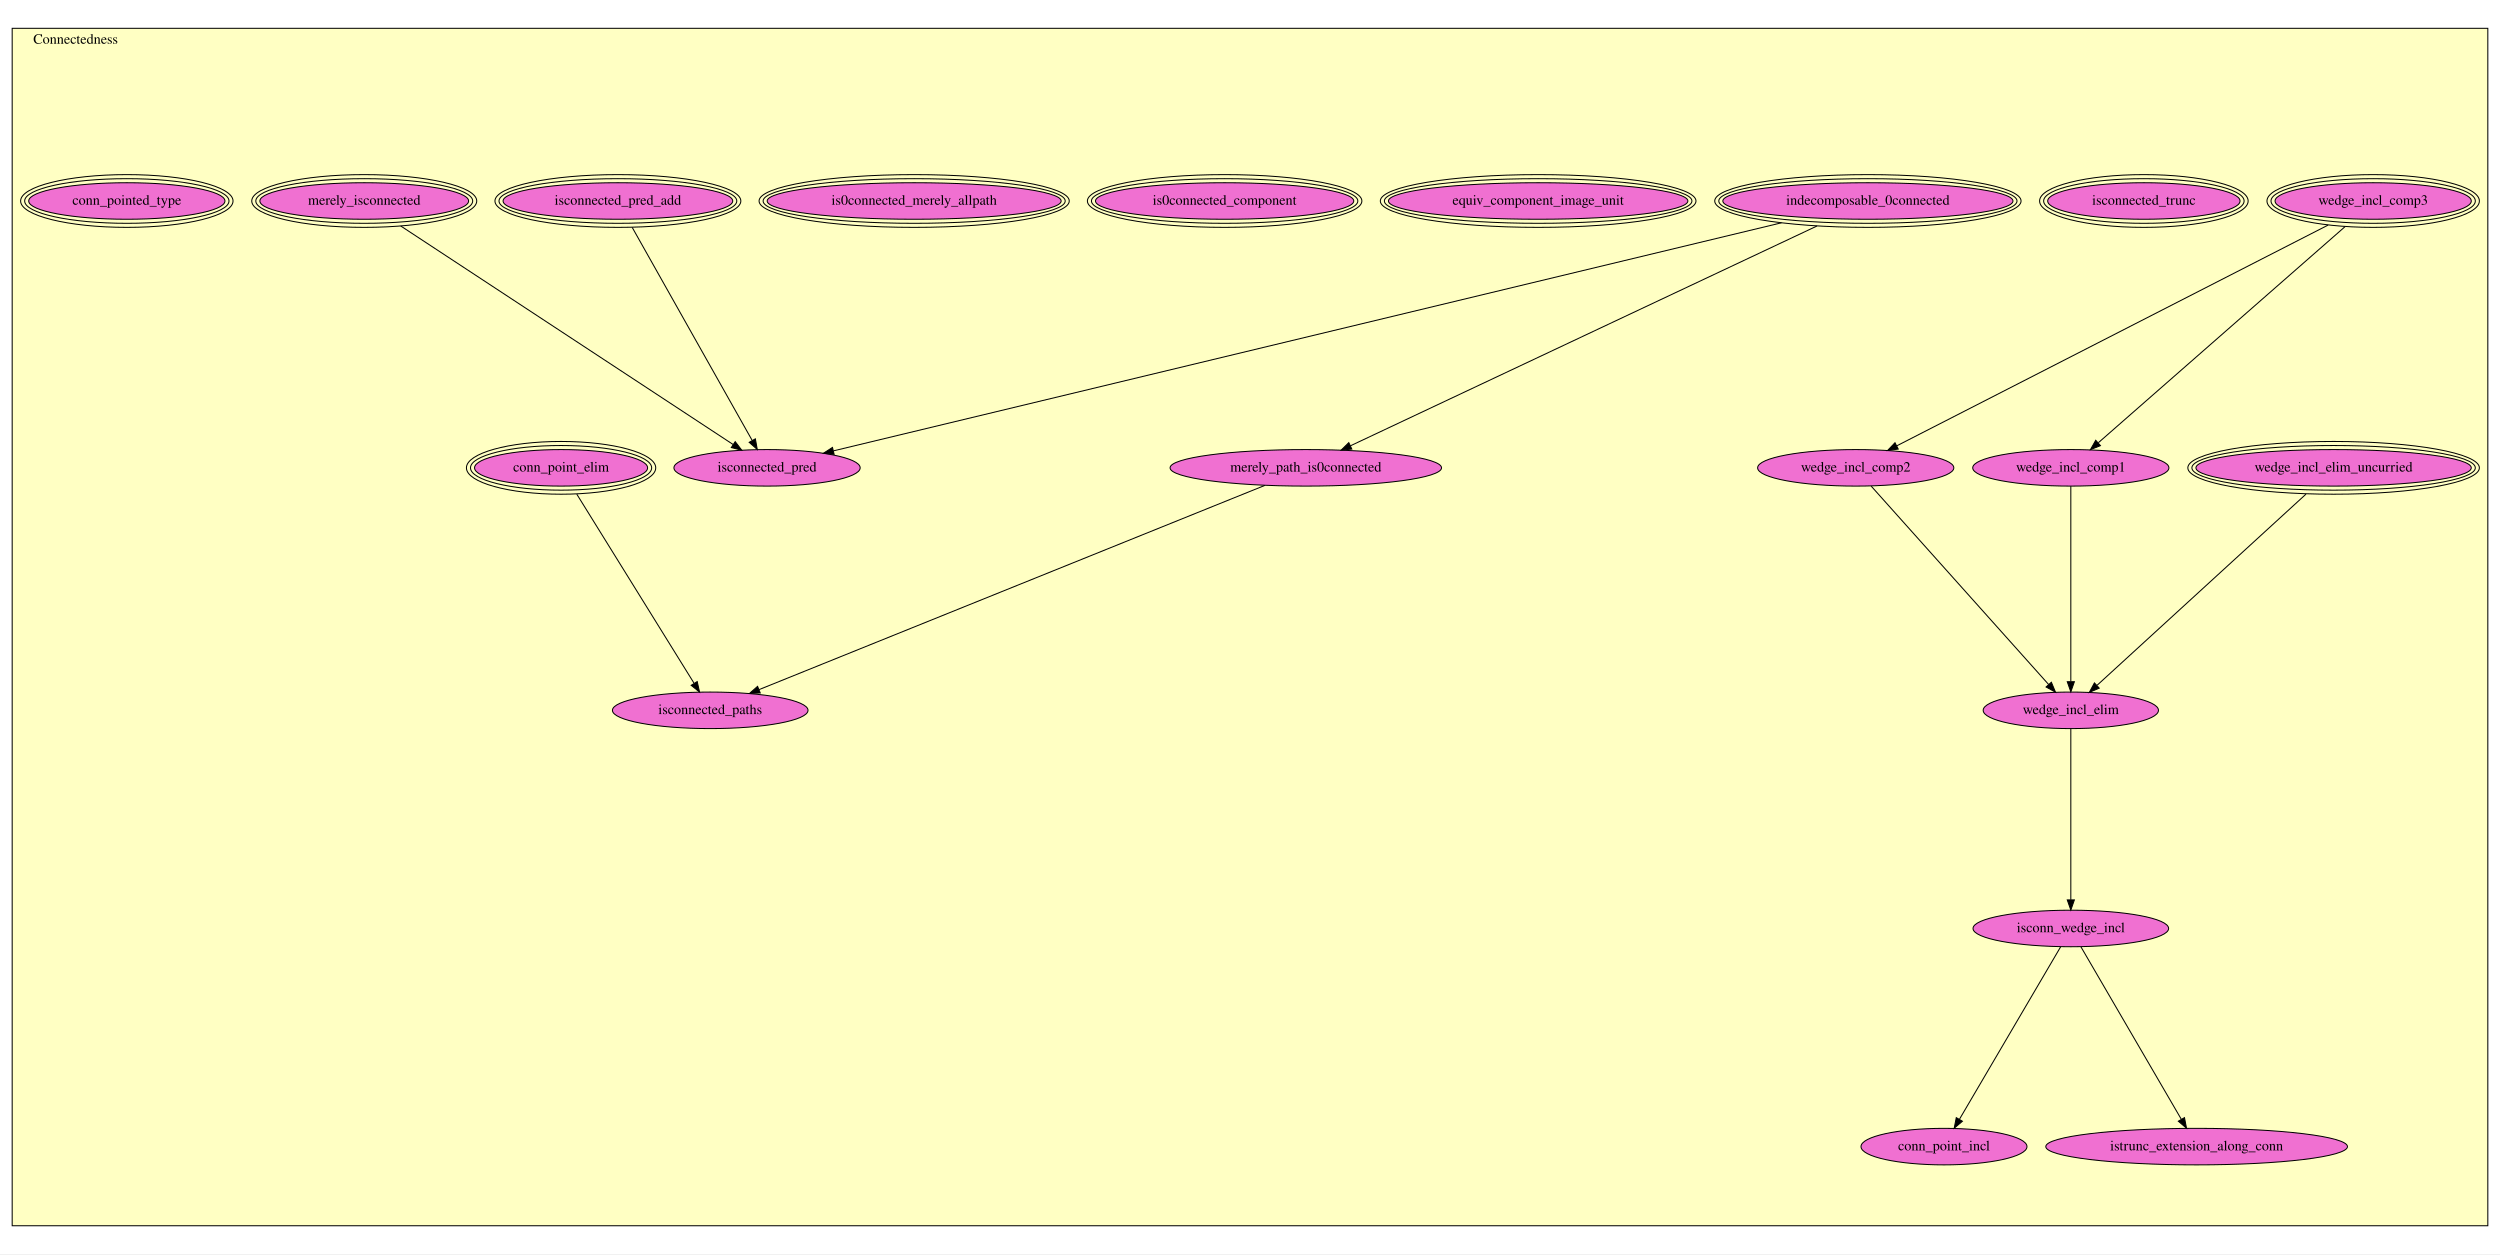
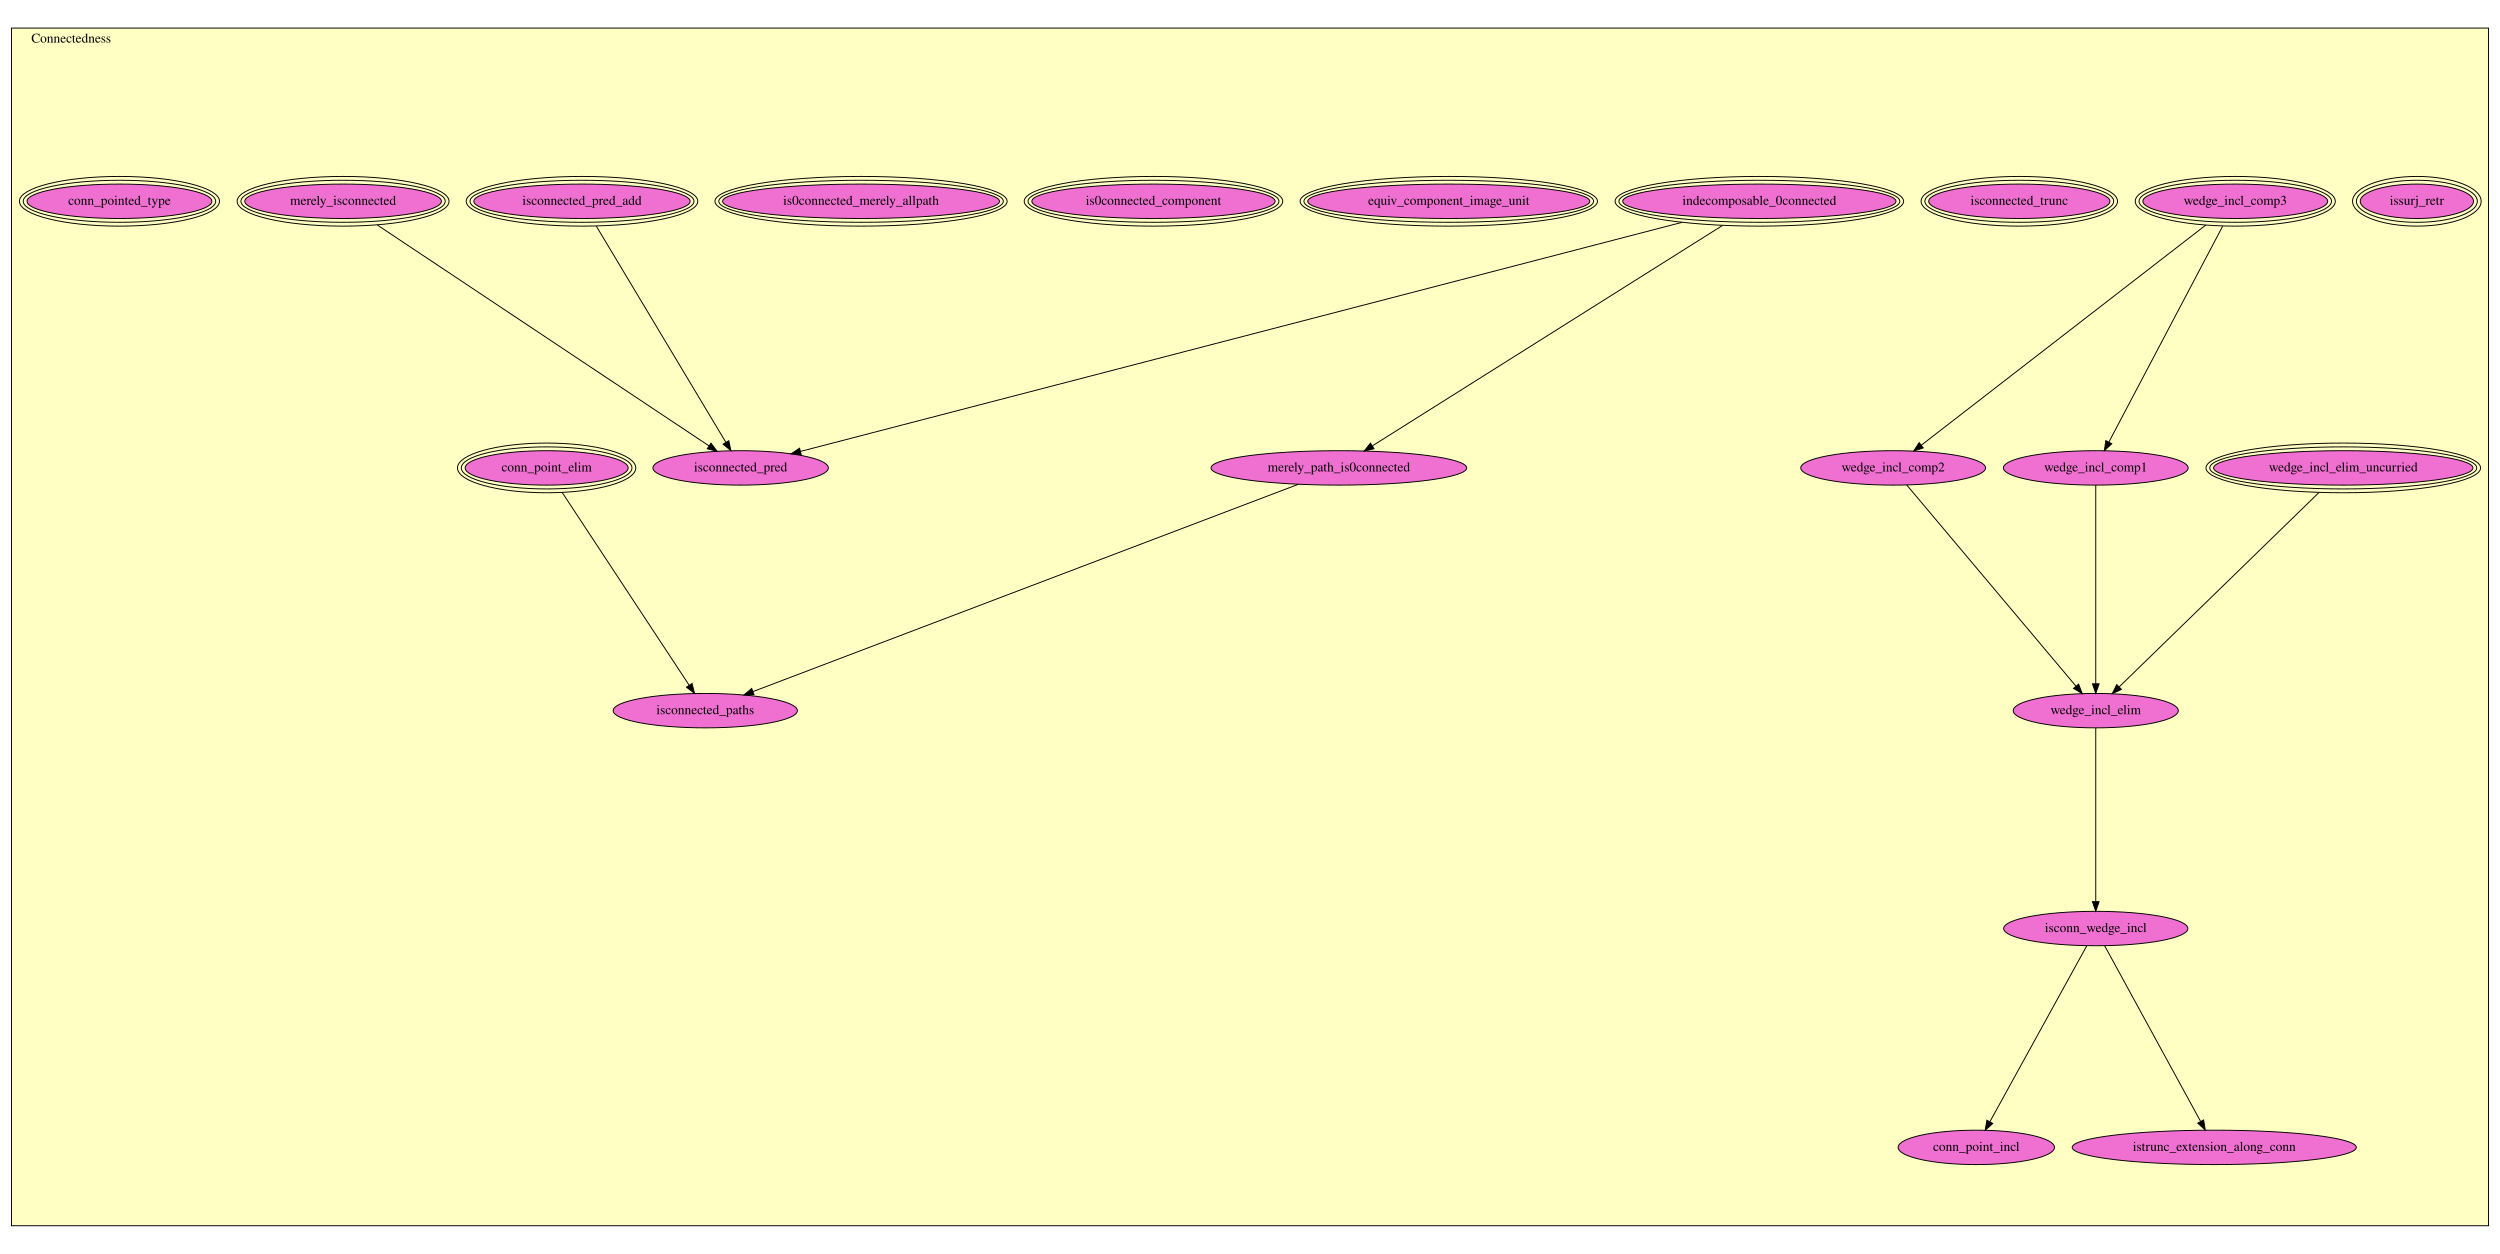
- <svg xmlns="http://www.w3.org/2000/svg" xmlns:xlink="http://www.w3.org/1999/xlink" width="2464pt" height="1236pt" viewBox="0.00 0.00 2464.00 1236.00">
-   <g id="graph0" class="graph" transform="scale(1 1) rotate(0) translate(4 1232)">
-     <polygon fill="white" stroke="transparent" points="-4,4 -4,-1232 2460,-1232 2460,4 -4,4" />
+ <svg xmlns="http://www.w3.org/2000/svg" xmlns:xlink="http://www.w3.org/1999/xlink" width="2616pt" height="1312pt" viewBox="0.00 0.00 2616.00 1312.00">
+   <g id="graph0" class="graph" transform="scale(1 1) rotate(0) translate(4 1308)">
+     <polygon fill="white" stroke="transparent" points="-4,4 -4,-1308 2612,-1308 2612,4 -4,4" />
    <g id="clust1" class="cluster">
-       <polygon fill="#ffffc3" stroke="black" points="8,-23.9 8,-1204.1 2448,-1204.1 2448,-23.9 8,-23.9" />
-       <text text-anchor="middle" x="70.5" y="-1188.9" font-family="Times,serif" font-size="14.00">Connectedness</text>
+       <polygon fill="#ffffc3" stroke="black" points="8,-25.38 8,-1278.62 2600,-1278.62 2600,-25.38 8,-25.38" />
+       <text text-anchor="middle" x="70.5" y="-1263.42" font-family="Times,serif" font-size="14.00">Connectedness</text>
    </g>
    <g id="node1" class="node">
      <g id="a_node1">
+         <a xlink:href="Connectedness.html#issurj_retr" xlink:title="issurj_retr">
+           <ellipse fill="#f070d1" stroke="black" cx="2525" cy="-1097.38" rx="59.27" ry="18" />
+           <ellipse fill="none" stroke="black" cx="2525" cy="-1097.38" rx="63.28" ry="22" />
+           <ellipse fill="none" stroke="black" cx="2525" cy="-1097.38" rx="67.29" ry="26" />
+           <text text-anchor="middle" x="2525" y="-1093.68" font-family="Times,serif" font-size="14.00">issurj_retr</text>
+         </a>
+       </g>
+     </g>
+     <g id="node2" class="node">
+       <g id="a_node2">
        <a xlink:href="Connectedness.html#wedge_incl_elim_uncurried" xlink:title="wedge_incl_elim_uncurried">
-           <ellipse fill="#f070d1" stroke="black" cx="2296" cy="-770.9" rx="135.69" ry="18" />
-           <ellipse fill="none" stroke="black" cx="2296" cy="-770.9" rx="139.68" ry="22" />
-           <ellipse fill="none" stroke="black" cx="2296" cy="-770.9" rx="143.68" ry="26" />
-           <text text-anchor="middle" x="2296" y="-767.2" font-family="Times,serif" font-size="14.00">wedge_incl_elim_uncurried</text>
-         </a>
-       </g>
+           <ellipse fill="#f070d1" stroke="black" cx="2448" cy="-818.38" rx="135.69" ry="18" />
+           <ellipse fill="none" stroke="black" cx="2448" cy="-818.38" rx="139.68" ry="22" />
+           <ellipse fill="none" stroke="black" cx="2448" cy="-818.38" rx="143.68" ry="26" />
+           <text text-anchor="middle" x="2448" y="-814.68" font-family="Times,serif" font-size="14.00">wedge_incl_elim_uncurried</text>
+         </a>
+       </g>
+     </g>
+     <g id="node6" class="node">
+       <g id="a_node6">
+         <a xlink:href="Connectedness.html#wedge_incl_elim" xlink:title="wedge_incl_elim">
+           <ellipse fill="#f070d1" stroke="black" cx="2189" cy="-564.38" rx="86.38" ry="18" />
+           <text text-anchor="middle" x="2189" y="-560.68" font-family="Times,serif" font-size="14.00">wedge_incl_elim</text>
+         </a>
+       </g>
+     </g>
+     <g id="edge1" class="edge">
+       <path fill="none" stroke="black" d="M2422.69,-792.76C2372.92,-744.33 2262.84,-637.22 2213.62,-589.34" />
+       <polygon fill="black" stroke="black" points="2215.87,-586.64 2206.26,-582.18 2210.99,-591.66 2215.87,-586.64" />
+     </g>
+     <g id="node3" class="node">
+       <g id="a_node3">
+         <a xlink:href="Connectedness.html#wedge_incl_comp3" xlink:title="wedge_incl_comp3">
+           <ellipse fill="#f070d1" stroke="black" cx="2335" cy="-1097.38" rx="96.7" ry="18" />
+           <ellipse fill="none" stroke="black" cx="2335" cy="-1097.38" rx="100.69" ry="22" />
+           <ellipse fill="none" stroke="black" cx="2335" cy="-1097.38" rx="104.68" ry="26" />
+           <text text-anchor="middle" x="2335" y="-1093.68" font-family="Times,serif" font-size="14.00">wedge_incl_comp3</text>
+         </a>
+       </g>
+     </g>
+     <g id="node4" class="node">
+       <g id="a_node4">
+         <a xlink:href="Connectedness.html#wedge_incl_comp2" xlink:title="wedge_incl_comp2">
+           <ellipse fill="#f070d1" stroke="black" cx="1977" cy="-818.38" rx="96.68" ry="18" />
+           <text text-anchor="middle" x="1977" y="-814.68" font-family="Times,serif" font-size="14.00">wedge_incl_comp2</text>
+         </a>
+       </g>
+     </g>
+     <g id="edge2" class="edge">
+       <path fill="none" stroke="black" d="M2304.17,-1072.53C2236.02,-1019.79 2073.33,-893.92 2006.47,-842.18" />
+       <polygon fill="black" stroke="black" points="2008.48,-839.31 1998.43,-835.96 2004.19,-844.85 2008.48,-839.31" />
    </g>
    <g id="node5" class="node">
      <g id="a_node5">
-         <a xlink:href="Connectedness.html#wedge_incl_elim" xlink:title="wedge_incl_elim">
-           <ellipse fill="#f070d1" stroke="black" cx="2037" cy="-531.9" rx="86.38" ry="18" />
-           <text text-anchor="middle" x="2037" y="-528.2" font-family="Times,serif" font-size="14.00">wedge_incl_elim</text>
-         </a>
-       </g>
-     </g>
-     <g id="edge1" class="edge">
-       <path fill="none" stroke="black" d="M2268.77,-744.99C2218.58,-699.06 2112.1,-601.62 2062.91,-556.61" />
-       <polygon fill="black" stroke="black" points="2064.98,-553.77 2055.24,-549.6 2060.26,-558.93 2064.98,-553.77" />
-     </g>
-     <g id="node2" class="node">
-       <g id="a_node2">
-         <a xlink:href="Connectedness.html#wedge_incl_comp3" xlink:title="wedge_incl_comp3">
-           <ellipse fill="#f070d1" stroke="black" cx="2335" cy="-1033.9" rx="96.7" ry="18" />
-           <ellipse fill="none" stroke="black" cx="2335" cy="-1033.9" rx="100.69" ry="22" />
-           <ellipse fill="none" stroke="black" cx="2335" cy="-1033.9" rx="104.68" ry="26" />
-           <text text-anchor="middle" x="2335" y="-1030.2" font-family="Times,serif" font-size="14.00">wedge_incl_comp3</text>
-         </a>
-       </g>
-     </g>
-     <g id="node3" class="node">
-       <g id="a_node3">
-         <a xlink:href="Connectedness.html#wedge_incl_comp2" xlink:title="wedge_incl_comp2">
-           <ellipse fill="#f070d1" stroke="black" cx="1825" cy="-770.9" rx="96.68" ry="18" />
-           <text text-anchor="middle" x="1825" y="-767.2" font-family="Times,serif" font-size="14.00">wedge_incl_comp2</text>
-         </a>
-       </g>
-     </g>
-     <g id="edge2" class="edge">
-       <path fill="none" stroke="black" d="M2290.63,-1010.2C2192.72,-960.09 1959.36,-840.67 1865.31,-792.53" />
-       <polygon fill="black" stroke="black" points="1866.89,-789.41 1856.39,-787.97 1863.7,-795.64 1866.89,-789.41" />
-     </g>
-     <g id="node4" class="node">
-       <g id="a_node4">
        <a xlink:href="Connectedness.html#wedge_incl_comp1" xlink:title="wedge_incl_comp1">
-           <ellipse fill="#f070d1" stroke="black" cx="2037" cy="-770.9" rx="96.68" ry="18" />
-           <text text-anchor="middle" x="2037" y="-767.2" font-family="Times,serif" font-size="14.00">wedge_incl_comp1</text>
+           <ellipse fill="#f070d1" stroke="black" cx="2189" cy="-818.38" rx="96.68" ry="18" />
+           <text text-anchor="middle" x="2189" y="-814.68" font-family="Times,serif" font-size="14.00">wedge_incl_comp1</text>
        </a>
      </g>
    </g>
    <g id="edge3" class="edge">
-       <path fill="none" stroke="black" d="M2307.23,-1008.58C2250.22,-958.65 2120.58,-845.1 2064.12,-795.65" />
-       <polygon fill="black" stroke="black" points="2066.17,-792.79 2056.34,-788.84 2061.55,-798.06 2066.17,-792.79" />
+       <path fill="none" stroke="black" d="M2321.79,-1071.31C2294.23,-1019.03 2230.87,-898.82 2202.81,-845.58" />
+       <polygon fill="black" stroke="black" points="2205.75,-843.66 2197.99,-836.45 2199.56,-846.93 2205.75,-843.66" />
    </g>
    <g id="edge4" class="edge">
-       <path fill="none" stroke="black" d="M1840.25,-752.86C1877.3,-711.44 1972.18,-605.36 2015.21,-557.27" />
-       <polygon fill="black" stroke="black" points="2017.83,-559.58 2021.89,-549.79 2012.62,-554.91 2017.83,-559.58" />
+       <path fill="none" stroke="black" d="M1991.24,-800.46C2027.82,-756.97 2125.24,-641.17 2168.18,-590.13" />
+       <polygon fill="black" stroke="black" points="2171.06,-592.14 2174.82,-582.23 2165.71,-587.63 2171.06,-592.14" />
    </g>
    <g id="edge5" class="edge">
-       <path fill="none" stroke="black" d="M2037,-752.86C2037,-712.3 2037,-609.78 2037,-560.36" />
-       <polygon fill="black" stroke="black" points="2040.5,-560.11 2037,-550.11 2033.5,-560.11 2040.5,-560.11" />
-     </g>
-     <g id="node6" class="node">
-       <g id="a_node6">
+       <path fill="none" stroke="black" d="M2189,-800.06C2189,-756.98 2189,-644.71 2189,-592.64" />
+       <polygon fill="black" stroke="black" points="2192.5,-592.49 2189,-582.49 2185.5,-592.49 2192.5,-592.49" />
+     </g>
+     <g id="node7" class="node">
+       <g id="a_node7">
        <a xlink:href="Connectedness.html#isconn_wedge_incl" xlink:title="isconn_wedge_incl">
-           <ellipse fill="#f070d1" stroke="black" cx="2037" cy="-316.9" rx="96.38" ry="18" />
-           <text text-anchor="middle" x="2037" y="-313.2" font-family="Times,serif" font-size="14.00">isconn_wedge_incl</text>
+           <ellipse fill="#f070d1" stroke="black" cx="2189" cy="-336.38" rx="96.38" ry="18" />
+           <text text-anchor="middle" x="2189" y="-332.68" font-family="Times,serif" font-size="14.00">isconn_wedge_incl</text>
        </a>
      </g>
    </g>
    <g id="edge6" class="edge">
-       <path fill="none" stroke="black" d="M2037,-513.83C2037,-476.99 2037,-389.75 2037,-345.16" />
-       <polygon fill="black" stroke="black" points="2040.5,-345.05 2037,-335.05 2033.5,-345.05 2040.5,-345.05" />
+       <path fill="none" stroke="black" d="M2189,-546.02C2189,-506.9 2189,-411.59 2189,-364.55" />
+       <polygon fill="black" stroke="black" points="2192.5,-364.49 2189,-354.49 2185.5,-364.49 2192.5,-364.49" />
+     </g>
+     <g id="node18" class="node">
+       <g id="a_node18">
+         <a xlink:href="Connectedness.html#conn_point_incl" xlink:title="conn_point_incl">
+           <ellipse fill="#f070d1" stroke="black" cx="2064" cy="-107.38" rx="81.79" ry="18" />
+           <text text-anchor="middle" x="2064" y="-103.68" font-family="Times,serif" font-size="14.00">conn_point_incl</text>
+         </a>
+       </g>
+     </g>
+     <g id="edge7" class="edge">
+       <path fill="none" stroke="black" d="M2179.6,-318.32C2157.88,-278.87 2104.06,-181.13 2078.25,-134.26" />
+       <polygon fill="black" stroke="black" points="2081.22,-132.4 2073.33,-125.33 2075.09,-135.78 2081.22,-132.4" />
+     </g>
+     <g id="node21" class="node">
+       <g id="a_node21">
+         <a xlink:href="Connectedness.html#istrunc_extension_along_conn" xlink:title="istrunc_extension_along_conn">
+           <ellipse fill="#f070d1" stroke="black" cx="2313" cy="-107.38" rx="148.67" ry="18" />
+           <text text-anchor="middle" x="2313" y="-103.68" font-family="Times,serif" font-size="14.00">istrunc_extension_along_conn</text>
+         </a>
+       </g>
+     </g>
+     <g id="edge8" class="edge">
+       <path fill="none" stroke="black" d="M2198.32,-318.32C2219.82,-278.96 2273,-181.61 2298.68,-134.6" />
+       <polygon fill="black" stroke="black" points="2301.85,-136.1 2303.57,-125.64 2295.71,-132.74 2301.85,-136.1" />
+     </g>
+     <g id="node8" class="node">
+       <g id="a_node8">
+         <a xlink:href="Connectedness.html#isconnected_trunc" xlink:title="isconnected_trunc">
+           <ellipse fill="#f070d1" stroke="black" cx="2109" cy="-1097.38" rx="94.79" ry="18" />
+           <ellipse fill="none" stroke="black" cx="2109" cy="-1097.38" rx="98.79" ry="22" />
+           <ellipse fill="none" stroke="black" cx="2109" cy="-1097.38" rx="102.78" ry="26" />
+           <text text-anchor="middle" x="2109" y="-1093.68" font-family="Times,serif" font-size="14.00">isconnected_trunc</text>
+         </a>
+       </g>
+     </g>
+     <g id="node9" class="node">
+       <g id="a_node9">
+         <a xlink:href="Connectedness.html#indecomposable_0connected" xlink:title="indecomposable_0connected">
+           <ellipse fill="#f070d1" stroke="black" cx="1837" cy="-1097.38" rx="142.98" ry="18" />
+           <ellipse fill="none" stroke="black" cx="1837" cy="-1097.38" rx="146.97" ry="22" />
+           <ellipse fill="none" stroke="black" cx="1837" cy="-1097.38" rx="150.97" ry="26" />
+           <text text-anchor="middle" x="1837" y="-1093.68" font-family="Times,serif" font-size="14.00">indecomposable_0connected</text>
+         </a>
+       </g>
+     </g>
+     <g id="node13" class="node">
+       <g id="a_node13">
+         <a xlink:href="Connectedness.html#merely_path_is0connected" xlink:title="merely_path_is0connected">
+           <ellipse fill="#f070d1" stroke="black" cx="1397" cy="-818.38" rx="133.78" ry="18" />
+           <text text-anchor="middle" x="1397" y="-814.68" font-family="Times,serif" font-size="14.00">merely_path_is0connected</text>
+         </a>
+       </g>
+     </g>
+     <g id="edge9" class="edge">
+       <path fill="none" stroke="black" d="M1798.34,-1072.04C1713.83,-1018.84 1513.74,-892.88 1432.35,-841.64" />
+       <polygon fill="black" stroke="black" points="1433.81,-838.42 1423.48,-836.05 1430.08,-844.34 1433.81,-838.42" />
+     </g>
+     <g id="node16" class="node">
+       <g id="a_node16">
+         <a xlink:href="Connectedness.html#isconnected_pred" xlink:title="isconnected_pred">
+           <ellipse fill="#f070d1" stroke="black" cx="771" cy="-818.38" rx="91.78" ry="18" />
+           <text text-anchor="middle" x="771" y="-814.68" font-family="Times,serif" font-size="14.00">isconnected_pred</text>
+         </a>
+       </g>
+     </g>
+     <g id="edge10" class="edge">
+       <path fill="none" stroke="black" d="M1756,-1075.33C1551.33,-1022.15 1016.68,-883.22 833.58,-835.64" />
+       <polygon fill="black" stroke="black" points="834.39,-832.24 823.83,-833.11 832.63,-839.01 834.39,-832.24" />
+     </g>
+     <g id="node10" class="node">
+       <g id="a_node10">
+         <a xlink:href="Connectedness.html#equiv_component_image_unit" xlink:title="equiv_component_image_unit">
+           <ellipse fill="#f070d1" stroke="black" cx="1512" cy="-1097.38" rx="147.57" ry="18" />
+           <ellipse fill="none" stroke="black" cx="1512" cy="-1097.38" rx="151.57" ry="22" />
+           <ellipse fill="none" stroke="black" cx="1512" cy="-1097.38" rx="155.57" ry="26" />
+           <text text-anchor="middle" x="1512" y="-1093.68" font-family="Times,serif" font-size="14.00">equiv_component_image_unit</text>
+         </a>
+       </g>
+     </g>
+     <g id="node11" class="node">
+       <g id="a_node11">
+         <a xlink:href="Connectedness.html#is0connected_component" xlink:title="is0connected_component">
+           <ellipse fill="#f070d1" stroke="black" cx="1203" cy="-1097.38" rx="127.28" ry="18" />
+           <ellipse fill="none" stroke="black" cx="1203" cy="-1097.38" rx="131.28" ry="22" />
+           <ellipse fill="none" stroke="black" cx="1203" cy="-1097.38" rx="135.28" ry="26" />
+           <text text-anchor="middle" x="1203" y="-1093.68" font-family="Times,serif" font-size="14.00">is0connected_component</text>
+         </a>
+       </g>
+     </g>
+     <g id="node12" class="node">
+       <g id="a_node12">
+         <a xlink:href="Connectedness.html#is0connected_merely_allpath" xlink:title="is0connected_merely_allpath">
+           <ellipse fill="#f070d1" stroke="black" cx="897" cy="-1097.38" rx="144.88" ry="18" />
+           <ellipse fill="none" stroke="black" cx="897" cy="-1097.38" rx="148.88" ry="22" />
+           <ellipse fill="none" stroke="black" cx="897" cy="-1097.38" rx="152.87" ry="26" />
+           <text text-anchor="middle" x="897" y="-1093.68" font-family="Times,serif" font-size="14.00">is0connected_merely_allpath</text>
+         </a>
+       </g>
+     </g>
+     <g id="node20" class="node">
+       <g id="a_node20">
+         <a xlink:href="Connectedness.html#isconnected_paths" xlink:title="isconnected_paths">
+           <ellipse fill="#f070d1" stroke="black" cx="734" cy="-564.38" rx="96.38" ry="18" />
+           <text text-anchor="middle" x="734" y="-560.68" font-family="Times,serif" font-size="14.00">isconnected_paths</text>
+         </a>
+       </g>
+     </g>
+     <g id="edge11" class="edge">
+       <path fill="none" stroke="black" d="M1354.52,-801.23C1237.25,-756.66 909.43,-632.06 783.83,-584.32" />
+       <polygon fill="black" stroke="black" points="785.03,-581.03 774.43,-580.75 782.54,-587.58 785.03,-581.03" />
+     </g>
+     <g id="node14" class="node">
+       <g id="a_node14">
+         <a xlink:href="Connectedness.html#isconnected_pred_add" xlink:title="isconnected_pred_add">
+           <ellipse fill="#f070d1" stroke="black" cx="605" cy="-1097.38" rx="113.17" ry="18" />
+           <ellipse fill="none" stroke="black" cx="605" cy="-1097.38" rx="117.18" ry="22" />
+           <ellipse fill="none" stroke="black" cx="605" cy="-1097.38" rx="121.18" ry="26" />
+           <text text-anchor="middle" x="605" y="-1093.68" font-family="Times,serif" font-size="14.00">isconnected_pred_add</text>
+         </a>
+       </g>
+     </g>
+     <g id="edge12" class="edge">
+       <path fill="none" stroke="black" d="M620.02,-1071.31C651.42,-1018.92 723.7,-898.32 755.5,-845.25" />
+       <polygon fill="black" stroke="black" points="758.63,-846.82 760.77,-836.45 752.63,-843.23 758.63,-846.82" />
+     </g>
+     <g id="node15" class="node">
+       <g id="a_node15">
+         <a xlink:href="Connectedness.html#merely_isconnected" xlink:title="merely_isconnected">
+           <ellipse fill="#f070d1" stroke="black" cx="355" cy="-1097.38" rx="102.87" ry="18" />
+           <ellipse fill="none" stroke="black" cx="355" cy="-1097.38" rx="106.88" ry="22" />
+           <ellipse fill="none" stroke="black" cx="355" cy="-1097.38" rx="110.88" ry="26" />
+           <text text-anchor="middle" x="355" y="-1093.68" font-family="Times,serif" font-size="14.00">merely_isconnected</text>
+         </a>
+       </g>
+     </g>
+     <g id="edge13" class="edge">
+       <path fill="none" stroke="black" d="M390.83,-1072.53C470.44,-1019.52 661.06,-892.59 737.98,-841.37" />
+       <polygon fill="black" stroke="black" points="739.97,-844.25 746.35,-835.79 736.09,-838.42 739.97,-844.25" />
    </g>
    <g id="node17" class="node">
      <g id="a_node17">
-         <a xlink:href="Connectedness.html#conn_point_incl" xlink:title="conn_point_incl">
-           <ellipse fill="#f070d1" stroke="black" cx="1912" cy="-101.9" rx="81.79" ry="18" />
-           <text text-anchor="middle" x="1912" y="-98.2" font-family="Times,serif" font-size="14.00">conn_point_incl</text>
-         </a>
-       </g>
-     </g>
-     <g id="edge7" class="edge">
-       <path fill="none" stroke="black" d="M2026.98,-298.83C2005.13,-261.6 1953.08,-172.9 1927.18,-128.76" />
-       <polygon fill="black" stroke="black" points="1930.15,-126.91 1922.07,-120.05 1924.11,-130.45 1930.15,-126.91" />
-     </g>
-     <g id="node20" class="node">
-       <g id="a_node20">
-         <a xlink:href="Connectedness.html#istrunc_extension_along_conn" xlink:title="istrunc_extension_along_conn">
-           <ellipse fill="#f070d1" stroke="black" cx="2161" cy="-101.9" rx="148.67" ry="18" />
-           <text text-anchor="middle" x="2161" y="-98.2" font-family="Times,serif" font-size="14.00">istrunc_extension_along_conn</text>
-         </a>
-       </g>
-     </g>
-     <g id="edge8" class="edge">
-       <path fill="none" stroke="black" d="M2046.94,-298.83C2068.61,-261.6 2120.25,-172.9 2145.95,-128.76" />
-       <polygon fill="black" stroke="black" points="2149.01,-130.46 2151.01,-120.05 2142.96,-126.94 2149.01,-130.46" />
-     </g>
-     <g id="node7" class="node">
-       <g id="a_node7">
-         <a xlink:href="Connectedness.html#isconnected_trunc" xlink:title="isconnected_trunc">
-           <ellipse fill="#f070d1" stroke="black" cx="2109" cy="-1033.9" rx="94.79" ry="18" />
-           <ellipse fill="none" stroke="black" cx="2109" cy="-1033.9" rx="98.79" ry="22" />
-           <ellipse fill="none" stroke="black" cx="2109" cy="-1033.9" rx="102.78" ry="26" />
-           <text text-anchor="middle" x="2109" y="-1030.2" font-family="Times,serif" font-size="14.00">isconnected_trunc</text>
-         </a>
-       </g>
-     </g>
-     <g id="node8" class="node">
-       <g id="a_node8">
-         <a xlink:href="Connectedness.html#indecomposable_0connected" xlink:title="indecomposable_0connected">
-           <ellipse fill="#f070d1" stroke="black" cx="1837" cy="-1033.9" rx="142.98" ry="18" />
-           <ellipse fill="none" stroke="black" cx="1837" cy="-1033.9" rx="146.97" ry="22" />
-           <ellipse fill="none" stroke="black" cx="1837" cy="-1033.9" rx="150.97" ry="26" />
-           <text text-anchor="middle" x="1837" y="-1030.2" font-family="Times,serif" font-size="14.00">indecomposable_0connected</text>
-         </a>
-       </g>
-     </g>
-     <g id="node12" class="node">
-       <g id="a_node12">
-         <a xlink:href="Connectedness.html#merely_path_is0connected" xlink:title="merely_path_is0connected">
-           <ellipse fill="#f070d1" stroke="black" cx="1283" cy="-770.9" rx="133.78" ry="18" />
-           <text text-anchor="middle" x="1283" y="-767.2" font-family="Times,serif" font-size="14.00">merely_path_is0connected</text>
-         </a>
-       </g>
-     </g>
-     <g id="edge9" class="edge">
-       <path fill="none" stroke="black" d="M1786.86,-1009.28C1679.41,-958.66 1428.49,-840.45 1326.88,-792.58" />
-       <polygon fill="black" stroke="black" points="1328.35,-789.4 1317.81,-788.3 1325.37,-795.73 1328.35,-789.4" />
-     </g>
-     <g id="node15" class="node">
-       <g id="a_node15">
-         <a xlink:href="Connectedness.html#isconnected_pred" xlink:title="isconnected_pred">
-           <ellipse fill="#f070d1" stroke="black" cx="752" cy="-770.9" rx="91.78" ry="18" />
-           <text text-anchor="middle" x="752" y="-767.2" font-family="Times,serif" font-size="14.00">isconnected_pred</text>
-         </a>
-       </g>
-     </g>
-     <g id="edge10" class="edge">
-       <path fill="none" stroke="black" d="M1751.86,-1012.42C1542.28,-962.01 1004.84,-832.72 817.55,-787.67" />
-       <polygon fill="black" stroke="black" points="818.11,-784.21 807.57,-785.27 816.48,-791.01 818.11,-784.21" />
-     </g>
-     <g id="node9" class="node">
-       <g id="a_node9">
-         <a xlink:href="Connectedness.html#equiv_component_image_unit" xlink:title="equiv_component_image_unit">
-           <ellipse fill="#f070d1" stroke="black" cx="1512" cy="-1033.9" rx="147.57" ry="18" />
-           <ellipse fill="none" stroke="black" cx="1512" cy="-1033.9" rx="151.57" ry="22" />
-           <ellipse fill="none" stroke="black" cx="1512" cy="-1033.9" rx="155.57" ry="26" />
-           <text text-anchor="middle" x="1512" y="-1030.2" font-family="Times,serif" font-size="14.00">equiv_component_image_unit</text>
-         </a>
-       </g>
-     </g>
-     <g id="node10" class="node">
-       <g id="a_node10">
-         <a xlink:href="Connectedness.html#is0connected_component" xlink:title="is0connected_component">
-           <ellipse fill="#f070d1" stroke="black" cx="1203" cy="-1033.9" rx="127.28" ry="18" />
-           <ellipse fill="none" stroke="black" cx="1203" cy="-1033.9" rx="131.28" ry="22" />
-           <ellipse fill="none" stroke="black" cx="1203" cy="-1033.9" rx="135.28" ry="26" />
-           <text text-anchor="middle" x="1203" y="-1030.2" font-family="Times,serif" font-size="14.00">is0connected_component</text>
-         </a>
-       </g>
-     </g>
-     <g id="node11" class="node">
-       <g id="a_node11">
-         <a xlink:href="Connectedness.html#is0connected_merely_allpath" xlink:title="is0connected_merely_allpath">
-           <ellipse fill="#f070d1" stroke="black" cx="897" cy="-1033.9" rx="144.88" ry="18" />
-           <ellipse fill="none" stroke="black" cx="897" cy="-1033.9" rx="148.88" ry="22" />
-           <ellipse fill="none" stroke="black" cx="897" cy="-1033.9" rx="152.87" ry="26" />
-           <text text-anchor="middle" x="897" y="-1030.2" font-family="Times,serif" font-size="14.00">is0connected_merely_allpath</text>
-         </a>
-       </g>
+         <a xlink:href="Connectedness.html#conn_point_elim" xlink:title="conn_point_elim">
+           <ellipse fill="#f070d1" stroke="black" cx="568" cy="-818.38" rx="85.27" ry="18" />
+           <ellipse fill="none" stroke="black" cx="568" cy="-818.38" rx="89.28" ry="22" />
+           <ellipse fill="none" stroke="black" cx="568" cy="-818.38" rx="93.29" ry="26" />
+           <text text-anchor="middle" x="568" y="-814.68" font-family="Times,serif" font-size="14.00">conn_point_elim</text>
+         </a>
+       </g>
+     </g>
+     <g id="edge14" class="edge">
+       <path fill="none" stroke="black" d="M584.22,-792.76C615.78,-744.84 685.18,-639.5 717.2,-590.88" />
+       <polygon fill="black" stroke="black" points="720.15,-592.77 722.73,-582.49 714.3,-588.92 720.15,-592.77" />
    </g>
    <g id="node19" class="node">
      <g id="a_node19">
-         <a xlink:href="Connectedness.html#isconnected_paths" xlink:title="isconnected_paths">
-           <ellipse fill="#f070d1" stroke="black" cx="696" cy="-531.9" rx="96.38" ry="18" />
-           <text text-anchor="middle" x="696" y="-528.2" font-family="Times,serif" font-size="14.00">isconnected_paths</text>
-         </a>
-       </g>
-     </g>
-     <g id="edge11" class="edge">
-       <path fill="none" stroke="black" d="M1242.65,-753.61C1137.83,-711.29 857.17,-597.98 744.15,-552.34" />
-       <polygon fill="black" stroke="black" points="745.28,-549.03 734.7,-548.53 742.66,-555.52 745.28,-549.03" />
-     </g>
-     <g id="node13" class="node">
-       <g id="a_node13">
-         <a xlink:href="Connectedness.html#isconnected_pred_add" xlink:title="isconnected_pred_add">
-           <ellipse fill="#f070d1" stroke="black" cx="605" cy="-1033.9" rx="113.17" ry="18" />
-           <ellipse fill="none" stroke="black" cx="605" cy="-1033.9" rx="117.18" ry="22" />
-           <ellipse fill="none" stroke="black" cx="605" cy="-1033.9" rx="121.18" ry="26" />
-           <text text-anchor="middle" x="605" y="-1030.2" font-family="Times,serif" font-size="14.00">isconnected_pred_add</text>
-         </a>
-       </g>
-     </g>
-     <g id="edge12" class="edge">
-       <path fill="none" stroke="black" d="M619.09,-1007.88C646.98,-958.37 708.92,-848.39 737.29,-798.01" />
-       <polygon fill="black" stroke="black" points="740.49,-799.48 742.34,-789.05 734.39,-796.04 740.49,-799.48" />
-     </g>
-     <g id="node14" class="node">
-       <g id="a_node14">
-         <a xlink:href="Connectedness.html#merely_isconnected" xlink:title="merely_isconnected">
-           <ellipse fill="#f070d1" stroke="black" cx="355" cy="-1033.9" rx="102.87" ry="18" />
-           <ellipse fill="none" stroke="black" cx="355" cy="-1033.9" rx="106.88" ry="22" />
-           <ellipse fill="none" stroke="black" cx="355" cy="-1033.9" rx="110.88" ry="26" />
-           <text text-anchor="middle" x="355" y="-1030.2" font-family="Times,serif" font-size="14.00">merely_isconnected</text>
-         </a>
-       </g>
-     </g>
-     <g id="edge13" class="edge">
-       <path fill="none" stroke="black" d="M390.93,-1009.28C467.23,-959.12 644.49,-842.58 718.55,-793.9" />
-       <polygon fill="black" stroke="black" points="720.62,-796.72 727.05,-788.3 716.77,-790.87 720.62,-796.72" />
-     </g>
-     <g id="node16" class="node">
-       <g id="a_node16">
-         <a xlink:href="Connectedness.html#conn_point_elim" xlink:title="conn_point_elim">
-           <ellipse fill="#f070d1" stroke="black" cx="549" cy="-770.9" rx="85.27" ry="18" />
-           <ellipse fill="none" stroke="black" cx="549" cy="-770.9" rx="89.28" ry="22" />
-           <ellipse fill="none" stroke="black" cx="549" cy="-770.9" rx="93.29" ry="26" />
-           <text text-anchor="middle" x="549" y="-767.2" font-family="Times,serif" font-size="14.00">conn_point_elim</text>
-         </a>
-       </g>
-     </g>
-     <g id="edge14" class="edge">
-       <path fill="none" stroke="black" d="M564.45,-744.99C592.52,-699.73 651.6,-604.49 680.04,-558.64" />
-       <polygon fill="black" stroke="black" points="683.16,-560.24 685.46,-549.9 677.21,-556.55 683.16,-560.24" />
-     </g>
-     <g id="node18" class="node">
-       <g id="a_node18">
        <a xlink:href="Connectedness.html#conn_pointed_type" xlink:title="conn_pointed_type">
-           <ellipse fill="#f070d1" stroke="black" cx="121" cy="-1033.9" rx="96.7" ry="18" />
-           <ellipse fill="none" stroke="black" cx="121" cy="-1033.9" rx="100.69" ry="22" />
-           <ellipse fill="none" stroke="black" cx="121" cy="-1033.9" rx="104.68" ry="26" />
-           <text text-anchor="middle" x="121" y="-1030.2" font-family="Times,serif" font-size="14.00">conn_pointed_type</text>
+           <ellipse fill="#f070d1" stroke="black" cx="121" cy="-1097.38" rx="96.7" ry="18" />
+           <ellipse fill="none" stroke="black" cx="121" cy="-1097.38" rx="100.69" ry="22" />
+           <ellipse fill="none" stroke="black" cx="121" cy="-1097.38" rx="104.68" ry="26" />
+           <text text-anchor="middle" x="121" y="-1093.68" font-family="Times,serif" font-size="14.00">conn_pointed_type</text>
        </a>
      </g>
    </g>
  </g>
</svg>
